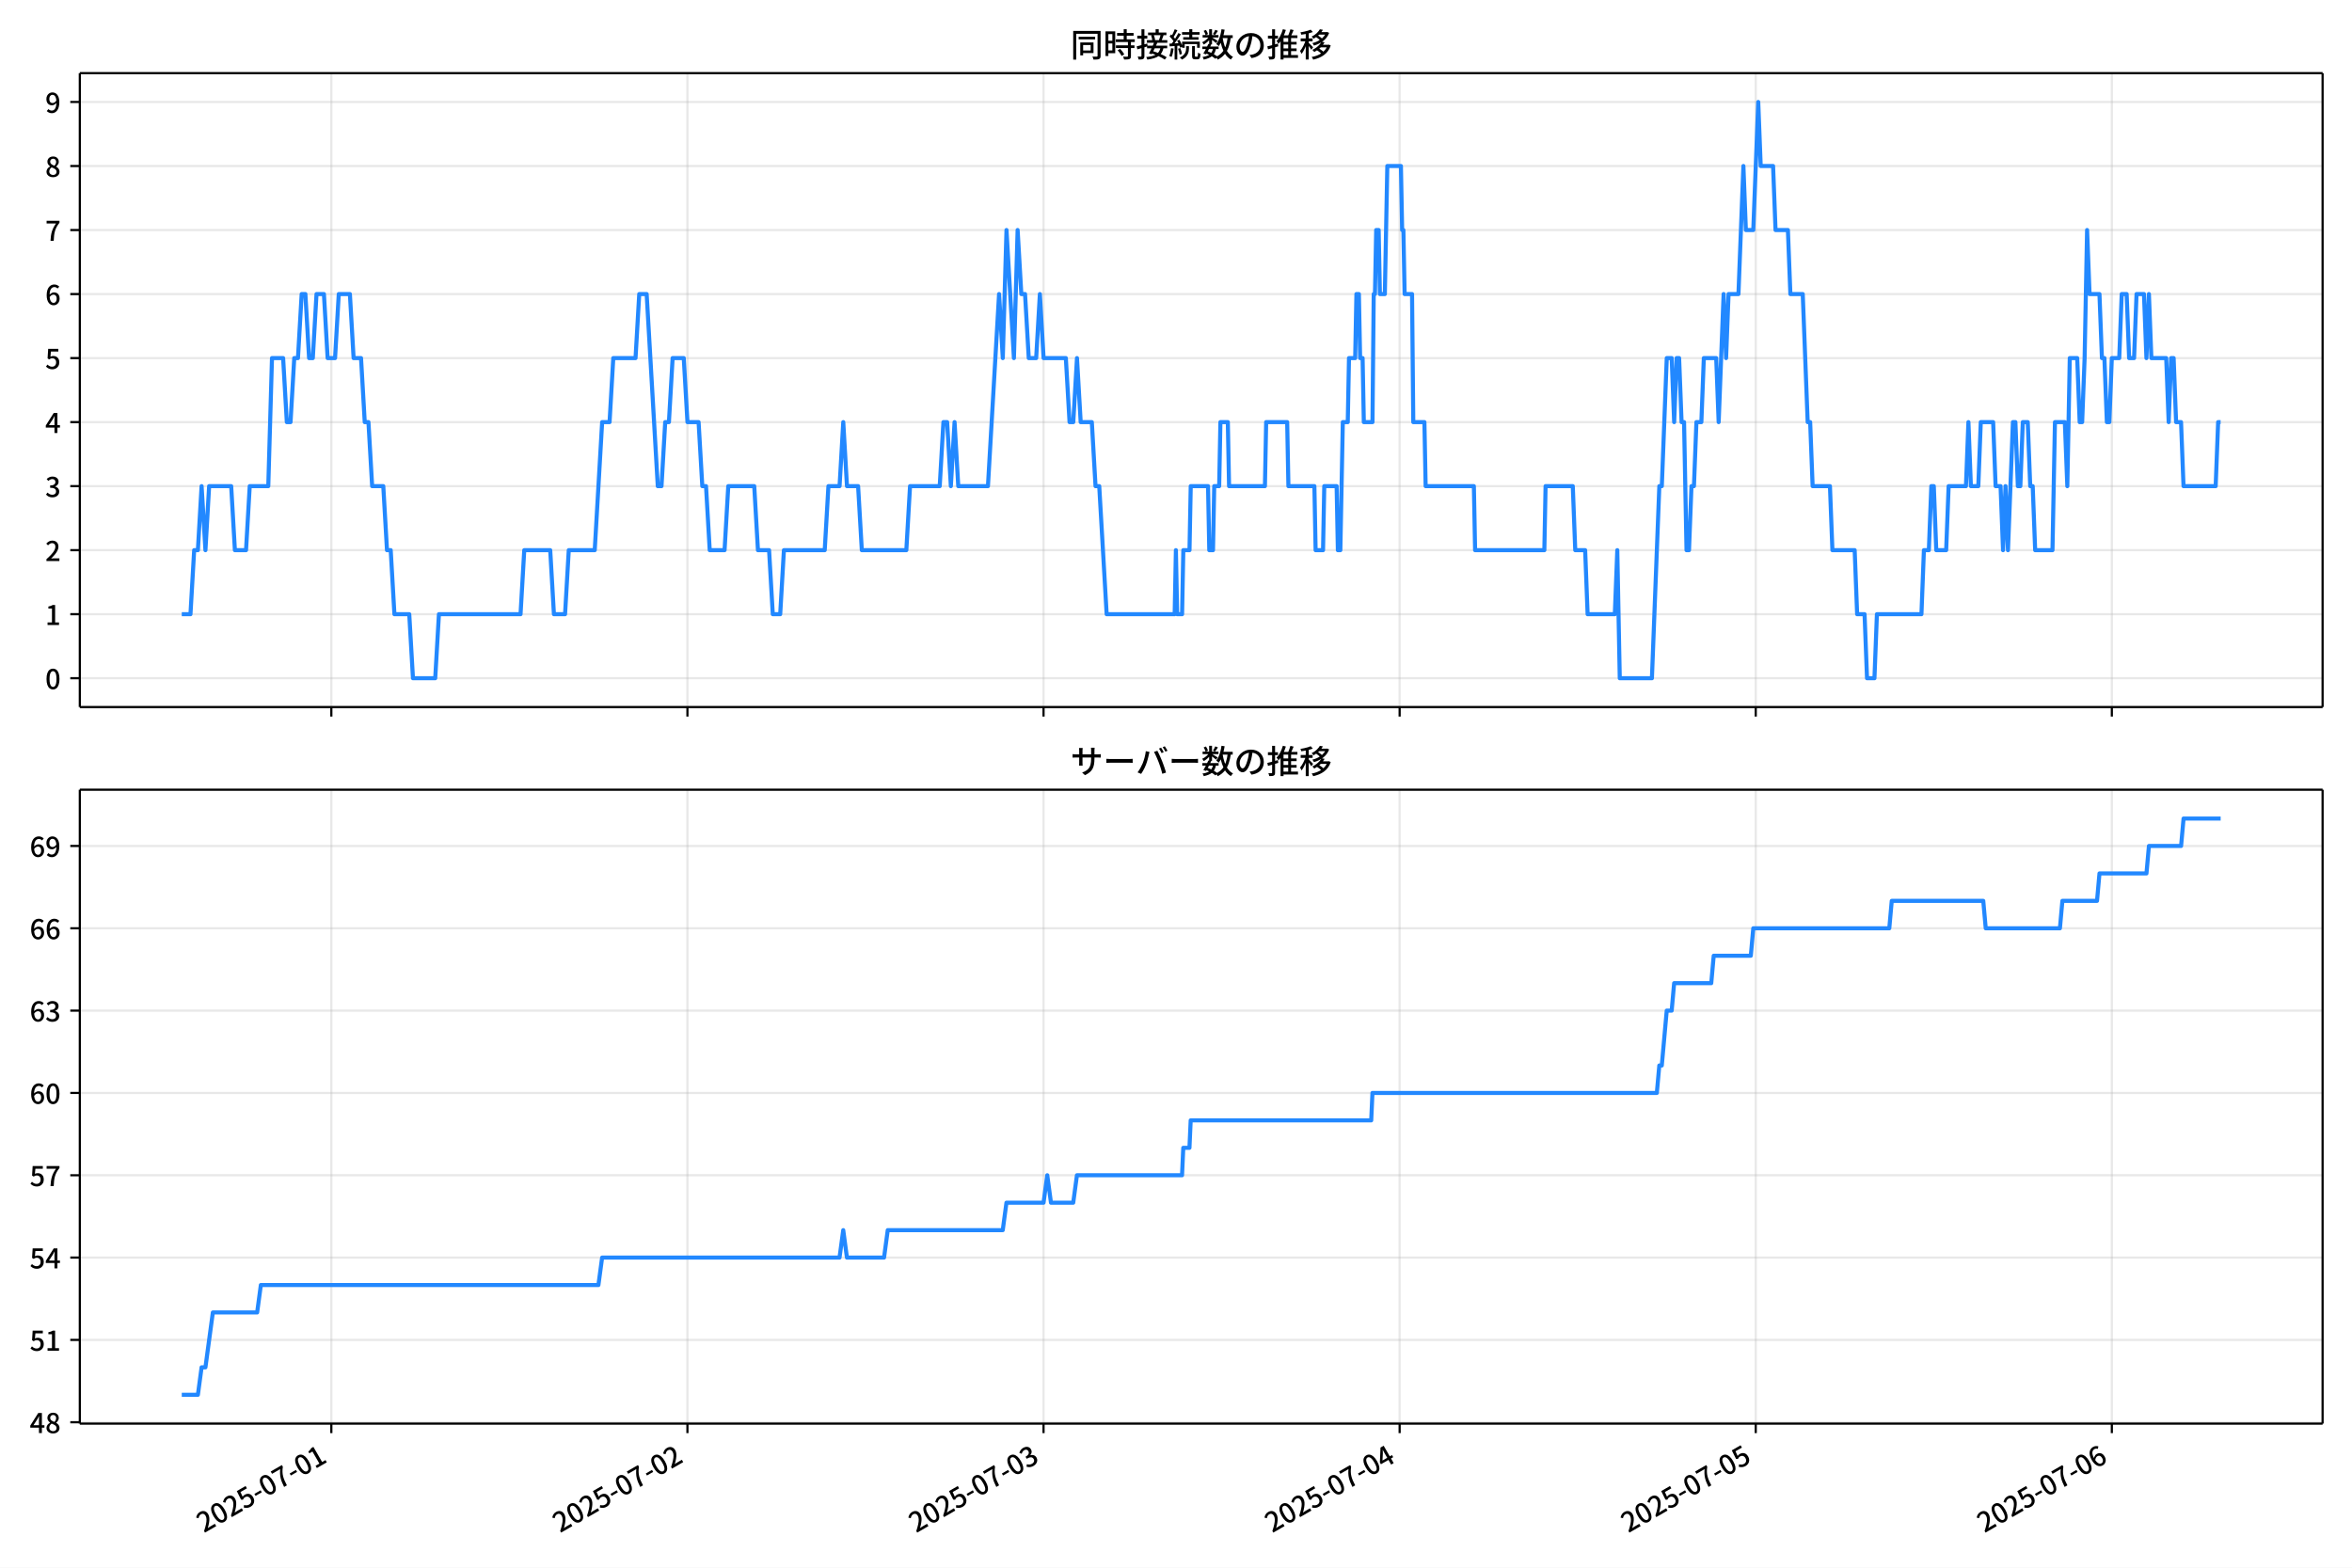
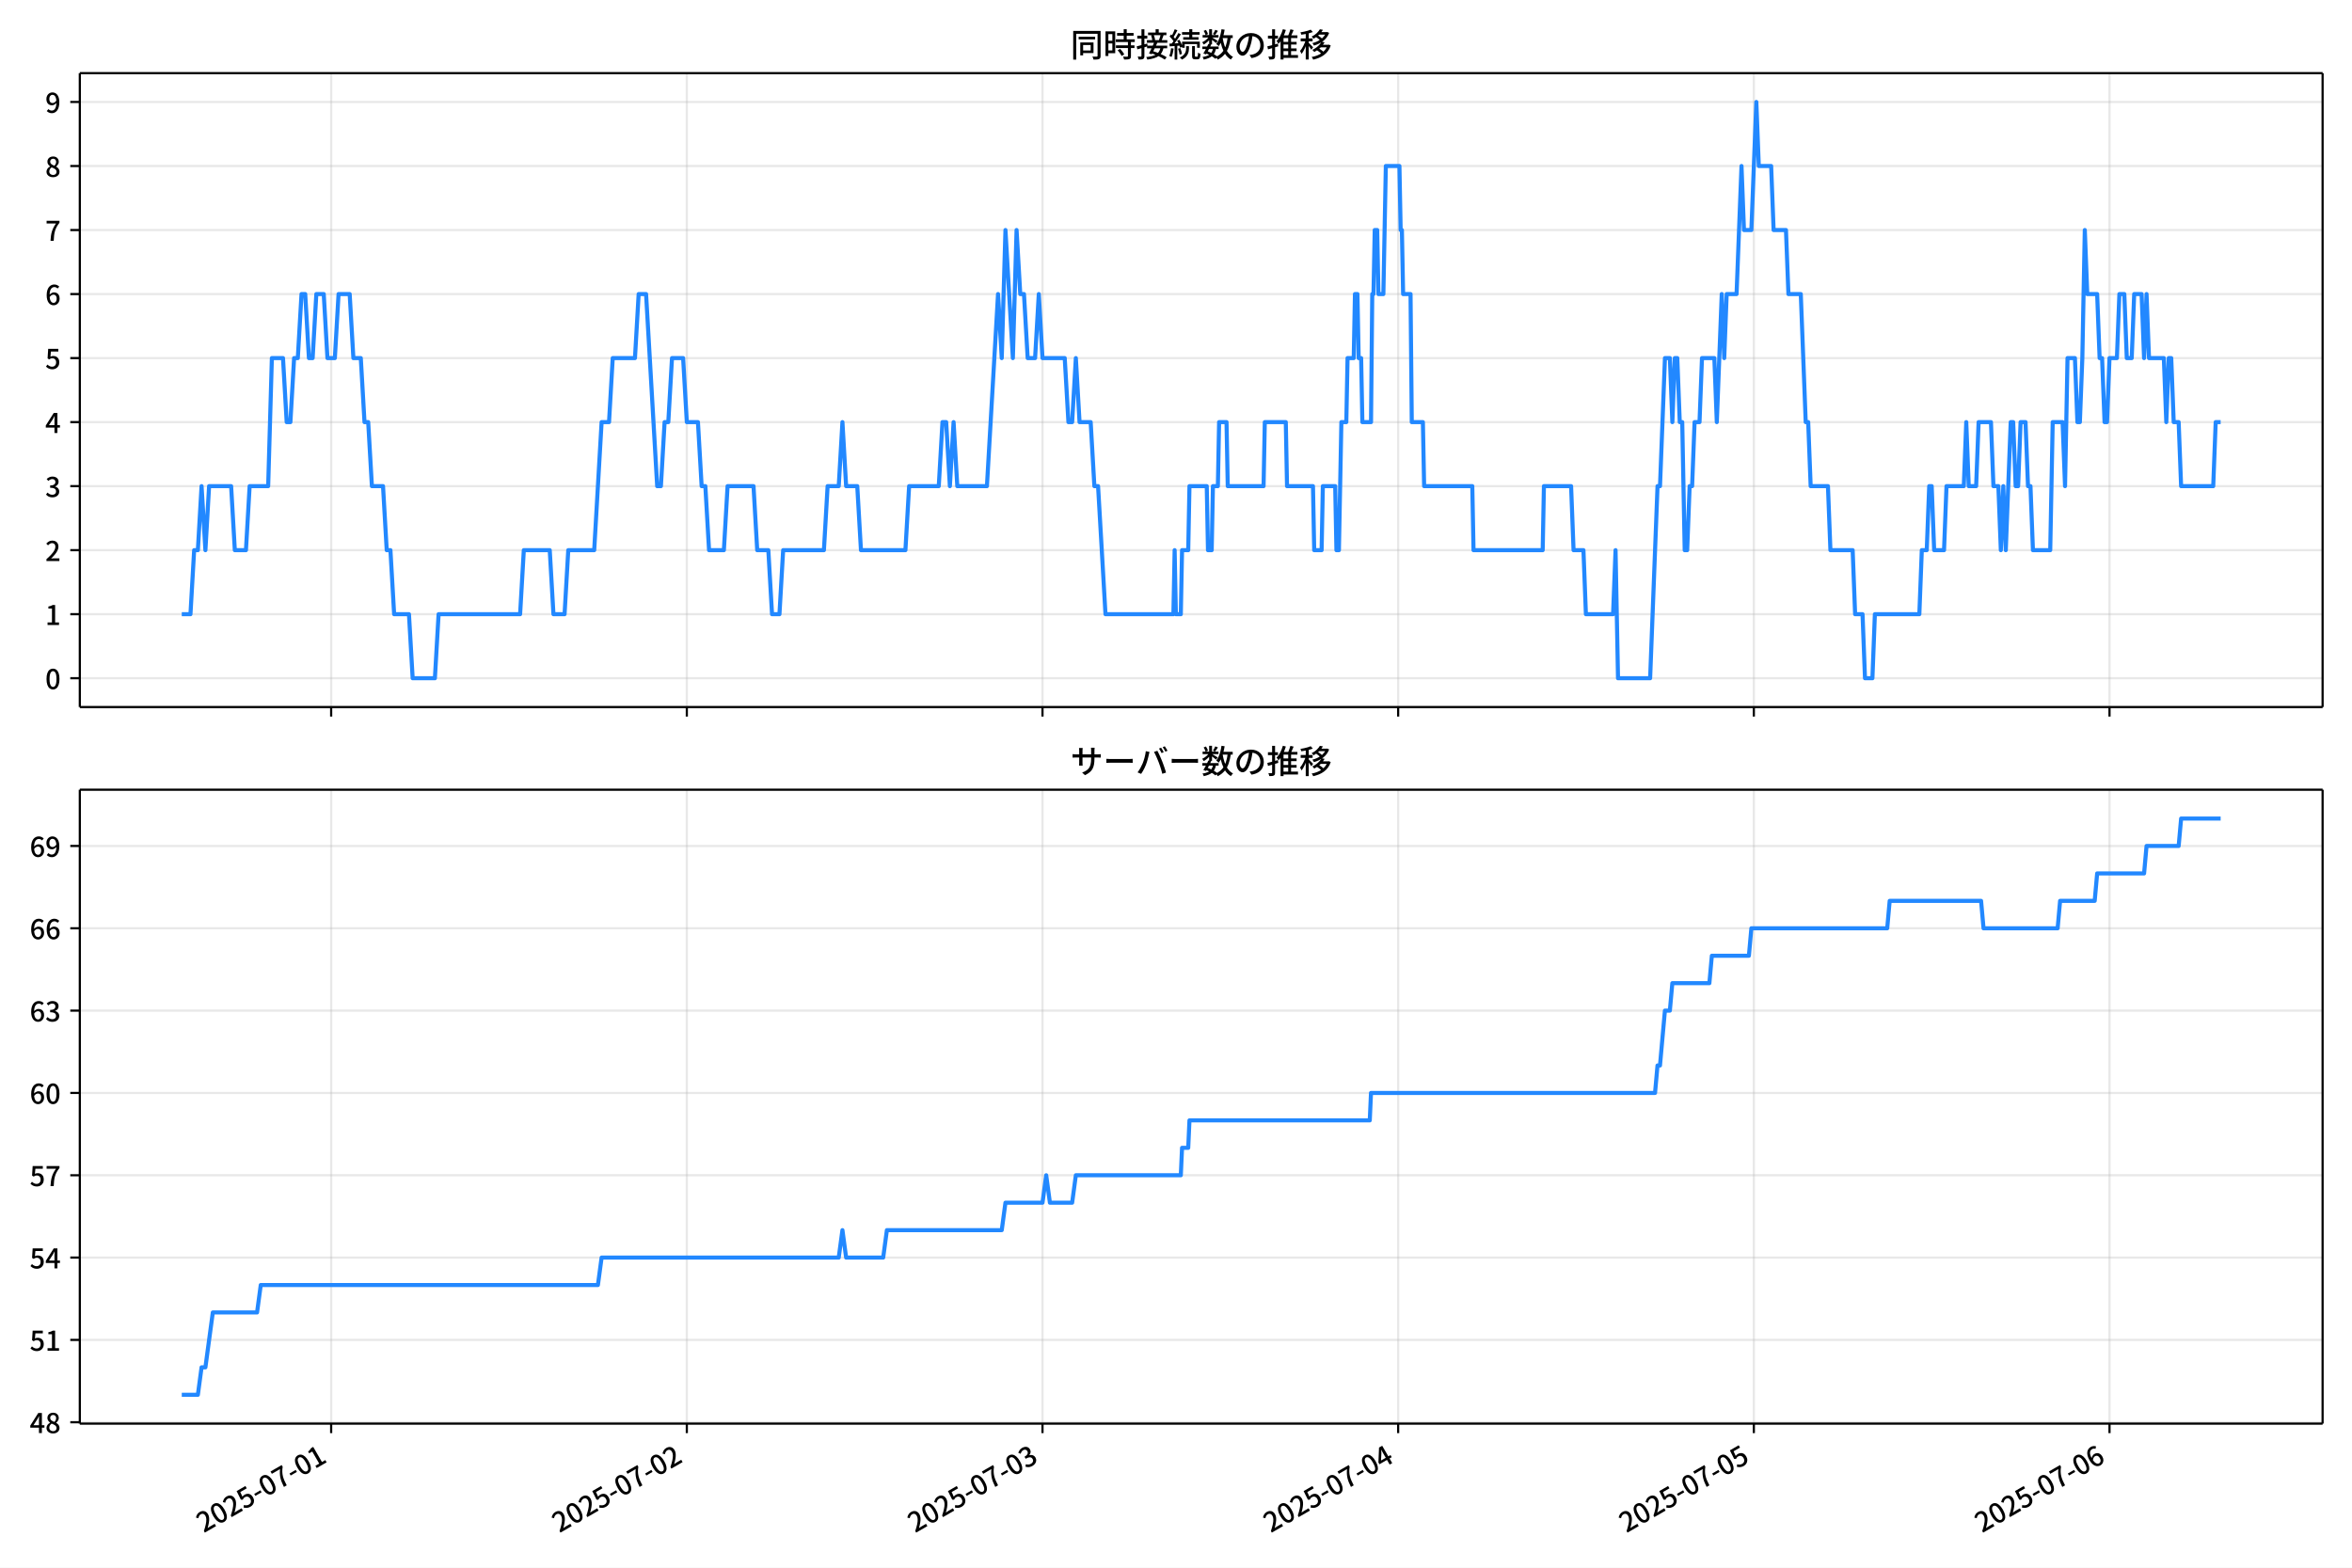
<svg xmlns="http://www.w3.org/2000/svg" xmlns:xlink="http://www.w3.org/1999/xlink" version="1.1" viewBox="0 0 864 576">
  <defs>
    <style type="text/css">*{stroke-linejoin: round; stroke-linecap: butt}</style>
  </defs>
  <g id="aa">
    <g id="ab">
      <path d="m0 576h864v-576h-864z" fill="#fff" />
    </g>
    <g id="ac">
      <g id="ad">
        <path d="m29.32 259.78h823.88v-232.9h-823.88z" fill="#fff" />
      </g>
      <g id="ae">
        <g id="af">
          <g id="ag">
-             <path d="m121.72 259.78v-232.9" clip-path="url(#c)" fill="none" stroke="#b0b0b0" stroke-linecap="square" stroke-opacity=".3" stroke-width=".8" />
+             <path d="m121.65 259.78v-232.9" clip-path="url(#c)" fill="none" stroke="#b0b0b0" stroke-linecap="square" stroke-opacity=".3" stroke-width=".8" />
          </g>
          <g id="ah">
            <defs>
              <path id="f" d="m0 0v3.5" stroke="#000" stroke-width=".8" />
            </defs>
-             <use x="121.715" y="259.778" stroke="#000000" stroke-width=".8" xlink:href="#f" />
+             <use x="121.649" y="259.778" stroke="#000000" stroke-width=".8" xlink:href="#f" />
          </g>
        </g>
        <g id="ai">
          <g id="aj">
-             <path d="m252.53 259.78v-232.9" clip-path="url(#c)" fill="none" stroke="#b0b0b0" stroke-linecap="square" stroke-opacity=".3" stroke-width=".8" />
+             <path d="m252.3 259.78v-232.9" clip-path="url(#c)" fill="none" stroke="#b0b0b0" stroke-linecap="square" stroke-opacity=".3" stroke-width=".8" />
          </g>
          <g id="ak">
-             <use x="252.528" y="259.778" stroke="#000000" stroke-width=".8" xlink:href="#f" />
+             <use x="252.303" y="259.778" stroke="#000000" stroke-width=".8" xlink:href="#f" />
          </g>
        </g>
        <g id="al">
          <g id="am">
-             <path d="m383.34 259.78v-232.9" clip-path="url(#c)" fill="none" stroke="#b0b0b0" stroke-linecap="square" stroke-opacity=".3" stroke-width=".8" />
+             <path d="m382.96 259.78v-232.9" clip-path="url(#c)" fill="none" stroke="#b0b0b0" stroke-linecap="square" stroke-opacity=".3" stroke-width=".8" />
          </g>
          <g id="an">
-             <use x="383.341" y="259.778" stroke="#000000" stroke-width=".8" xlink:href="#f" />
+             <use x="382.958" y="259.778" stroke="#000000" stroke-width=".8" xlink:href="#f" />
          </g>
        </g>
        <g id="ao">
          <g id="ap">
-             <path d="m514.15 259.78v-232.9" clip-path="url(#c)" fill="none" stroke="#b0b0b0" stroke-linecap="square" stroke-opacity=".3" stroke-width=".8" />
+             <path d="m513.61 259.78v-232.9" clip-path="url(#c)" fill="none" stroke="#b0b0b0" stroke-linecap="square" stroke-opacity=".3" stroke-width=".8" />
          </g>
          <g id="aq">
-             <use x="514.154" y="259.778" stroke="#000000" stroke-width=".8" xlink:href="#f" />
+             <use x="513.612" y="259.778" stroke="#000000" stroke-width=".8" xlink:href="#f" />
          </g>
        </g>
        <g id="ar">
          <g id="as">
-             <path d="m644.97 259.78v-232.9" clip-path="url(#c)" fill="none" stroke="#b0b0b0" stroke-linecap="square" stroke-opacity=".3" stroke-width=".8" />
+             <path d="m644.27 259.78v-232.9" clip-path="url(#c)" fill="none" stroke="#b0b0b0" stroke-linecap="square" stroke-opacity=".3" stroke-width=".8" />
          </g>
          <g id="at">
-             <use x="644.967" y="259.778" stroke="#000000" stroke-width=".8" xlink:href="#f" />
+             <use x="644.267" y="259.778" stroke="#000000" stroke-width=".8" xlink:href="#f" />
          </g>
        </g>
        <g id="au">
          <g id="av">
-             <path d="m775.78 259.78v-232.9" clip-path="url(#c)" fill="none" stroke="#b0b0b0" stroke-linecap="square" stroke-opacity=".3" stroke-width=".8" />
+             <path d="m774.92 259.78v-232.9" clip-path="url(#c)" fill="none" stroke="#b0b0b0" stroke-linecap="square" stroke-opacity=".3" stroke-width=".8" />
          </g>
          <g id="aw">
-             <use x="775.78" y="259.778" stroke="#000000" stroke-width=".8" xlink:href="#f" />
+             <use x="774.921" y="259.778" stroke="#000000" stroke-width=".8" xlink:href="#f" />
          </g>
        </g>
      </g>
      <g id="ax">
        <g id="ay">
          <g id="az">
            <path d="m29.32 249.19h823.88" clip-path="url(#c)" fill="none" stroke="#b0b0b0" stroke-linecap="square" stroke-opacity=".3" stroke-width=".8" />
          </g>
          <g id="ba">
            <defs>
              <path id="b" d="m0 0h-3.5" stroke="#000" stroke-width=".8" />
            </defs>
            <use x="29.32" y="249.191" stroke="#000000" stroke-width=".8" xlink:href="#b" />
          </g>
          <g id="bb">
            <g transform="translate(16.62 253.18) scale(.1 -.1)">
              <defs>
                <path id="a" transform="scale(.015625)" d="m1830-90q-460 0-806 275-346 276-535 823-188 547-188 1366 0 820 188 1357 189 538 535 803 346 266 806 266 461 0 800-269 340-269 528-803 189-534 189-1354 0-819-189-1366-188-547-528-823-339-275-800-275zm0 589q237 0 422 185 186 186 288 599 103 413 103 1091 0 679-103 1082-102 403-288 582-185 180-422 180-236 0-422-180-186-179-292-582-105-403-105-1082 0-678 105-1091 106-413 292-599 186-185 422-185z" />
              </defs>
              <use xlink:href="#a" />
            </g>
          </g>
        </g>
        <g id="bc">
          <g id="bd">
            <path d="m29.32 225.67h823.88" clip-path="url(#c)" fill="none" stroke="#b0b0b0" stroke-linecap="square" stroke-opacity=".3" stroke-width=".8" />
          </g>
          <g id="be">
            <use x="29.32" y="225.666" stroke="#000000" stroke-width=".8" xlink:href="#b" />
          </g>
          <g id="bf">
            <g transform="translate(16.62 229.65) scale(.1 -.1)">
              <defs>
                <path id="m" transform="scale(.015625)" d="m544 0v608h1037v3277h-845v467q333 58 579 147 247 90 451 218h557v-4109h915v-608h-2694z" />
              </defs>
              <use xlink:href="#m" />
            </g>
          </g>
        </g>
        <g id="bg">
          <g id="bh">
            <path d="m29.32 202.14h823.88" clip-path="url(#c)" fill="none" stroke="#b0b0b0" stroke-linecap="square" stroke-opacity=".3" stroke-width=".8" />
          </g>
          <g id="bi">
            <use x="29.32" y="202.141" stroke="#000000" stroke-width=".8" xlink:href="#b" />
          </g>
          <g id="bj">
            <g transform="translate(16.62 206.13) scale(.1 -.1)">
              <defs>
                <path id="e" transform="scale(.015625)" d="m282 0v429q697 621 1164 1136 468 515 701 956 234 442 234 826 0 256-87 451-86 196-262 301-176 106-445 106-275 0-506-151-230-150-422-368l-416 410q301 333 637 518 336 186 803 186 429 0 749-176t496-493 176-745q0-455-224-919t-615-935q-390-470-889-950 186 20 394 36t374 16h1184v-634h-3046z" />
              </defs>
              <use xlink:href="#e" />
            </g>
          </g>
        </g>
        <g id="bk">
          <g id="bl">
            <path d="m29.32 178.62h823.88" clip-path="url(#c)" fill="none" stroke="#b0b0b0" stroke-linecap="square" stroke-opacity=".3" stroke-width=".8" />
          </g>
          <g id="bm">
            <use x="29.32" y="178.616" stroke="#000000" stroke-width=".8" xlink:href="#b" />
          </g>
          <g id="bn">
            <g transform="translate(16.62 182.6) scale(.1 -.1)">
              <defs>
                <path id="l" transform="scale(.015625)" d="m1715-90q-371 0-656 90t-503 240q-217 150-377 323l359 474q211-205 479-359 269-153 634-153 269 0 467 92 199 93 311 266t112 423q0 256-125 451t-429 300q-304 106-835 106v551q467 0 732 105 266 106 384 291 119 186 119 423 0 307-192 489-192 183-531 183-269 0-503-119-233-118-438-316l-384 460q282 256 614 413 333 157 737 157 422 0 748-144 327-144 512-413 186-269 186-659 0-403-221-685-221-281-592-422v-26q269-70 490-227t349-400 128-557q0-422-215-726-214-304-573-468-358-163-787-163z" />
              </defs>
              <use xlink:href="#l" />
            </g>
          </g>
        </g>
        <g id="bo">
          <g id="bp">
            <path d="m29.32 155.09h823.88" clip-path="url(#c)" fill="none" stroke="#b0b0b0" stroke-linecap="square" stroke-opacity=".3" stroke-width=".8" />
          </g>
          <g id="bq">
            <use x="29.32" y="155.091" stroke="#000000" stroke-width=".8" xlink:href="#b" />
          </g>
          <g id="br">
            <g transform="translate(16.62 159.08) scale(.1 -.1)">
              <defs>
                <path id="k" transform="scale(.015625)" d="m2170 0v3072q0 192 12 457 13 266 20 458h-26q-90-179-183-365-92-185-195-364l-921-1415h2579v-576h-3328v493l1875 2957h858v-4717h-691z" />
              </defs>
              <use xlink:href="#k" />
            </g>
          </g>
        </g>
        <g id="bs">
          <g id="bt">
            <path d="m29.32 131.57h823.88" clip-path="url(#c)" fill="none" stroke="#b0b0b0" stroke-linecap="square" stroke-opacity=".3" stroke-width=".8" />
          </g>
          <g id="bu">
            <use x="29.32" y="131.566" stroke="#000000" stroke-width=".8" xlink:href="#b" />
          </g>
          <g id="bv">
            <g transform="translate(16.62 135.55) scale(.1 -.1)">
              <defs>
                <path id="h" transform="scale(.015625)" d="m1715-90q-365 0-653 90t-506 237q-217 147-383 307l352 480q134-134 294-246t361-183q202-70 452-70 262 0 473 118 212 119 333 346 122 227 122 541 0 460-247 716-246 256-649 256-224 0-384-64t-365-198l-365 237 141 2240h2387v-627h-1747l-109-1204q154 77 307 118 154 42 340 42 397 0 723-160t518-490q192-329 192-847 0-519-224-887t-586-560q-361-192-777-192z" />
              </defs>
              <use xlink:href="#h" />
            </g>
          </g>
        </g>
        <g id="bw">
          <g id="bx">
            <path d="m29.32 108.04h823.88" clip-path="url(#c)" fill="none" stroke="#b0b0b0" stroke-linecap="square" stroke-opacity=".3" stroke-width=".8" />
          </g>
          <g id="by">
            <use x="29.32" y="108.041" stroke="#000000" stroke-width=".8" xlink:href="#b" />
          </g>
          <g id="bz">
            <g transform="translate(16.62 112.03) scale(.1 -.1)">
              <defs>
                <path id="j" transform="scale(.015625)" d="m1971-90q-339 0-634 144-294 144-518 435-224 292-352 733-128 442-128 1044 0 678 147 1161 148 483 397 784 250 301 570 445t665 144q397 0 688-147 292-147 490-359l-403-448q-128 154-327 253-198 99-409 99-307 0-567-182-259-182-413-605-153-422-153-1145 0-608 115-1002t326-589q212-195 493-195 212 0 375 121 163 122 259 343t96 522q0 300-90 511-89 212-259 320-169 109-419 109-211 0-451-134t-458-461l-25 538q134 192 313 323t374 201q196 71 375 71 397 0 694-163 298-163 467-490 170-326 170-825 0-468-195-817-195-348-512-544-317-195-701-195z" />
              </defs>
              <use xlink:href="#j" />
            </g>
          </g>
        </g>
        <g id="ca">
          <g id="cb">
            <path d="m29.32 84.516h823.88" clip-path="url(#c)" fill="none" stroke="#b0b0b0" stroke-linecap="square" stroke-opacity=".3" stroke-width=".8" />
          </g>
          <g id="cc">
            <use x="29.32" y="84.516" stroke="#000000" stroke-width=".8" xlink:href="#b" />
          </g>
          <g id="cd">
            <g transform="translate(16.62 88.501) scale(.1 -.1)">
              <defs>
                <path id="i" transform="scale(.015625)" d="m1235 0q32 646 109 1187t224 1024 384 941 576 938h-2208v627h3027v-455q-409-512-665-989-256-476-397-969t-205-1053-90-1251h-755z" />
              </defs>
              <use xlink:href="#i" />
            </g>
          </g>
        </g>
        <g id="ce">
          <g id="cf">
            <path d="m29.32 60.991h823.88" clip-path="url(#c)" fill="none" stroke="#b0b0b0" stroke-linecap="square" stroke-opacity=".3" stroke-width=".8" />
          </g>
          <g id="cg">
            <use x="29.32" y="60.991" stroke="#000000" stroke-width=".8" xlink:href="#b" />
          </g>
          <g id="ch">
            <g transform="translate(16.62 64.976) scale(.1 -.1)">
              <defs>
                <path id="r" transform="scale(.015625)" d="m1830-90q-441 0-787 163-345 164-547 448-202 285-202 650 0 314 122 557t314 419 403 291v32q-256 186-442 458-185 272-185 643 0 365 176 640t480 425q304 151 694 151 410 0 704-160t457-439q164-278 164-649 0-237-96-448t-234-381q-137-169-291-278v-32q218-115 397-285 179-169 288-406t109-557q0-346-189-628-189-281-532-448-342-166-803-166zm314 2708q205 198 310 419 106 221 106 464 0 211-83 384t-247 272q-163 99-393 99-288 0-480-183-192-182-192-502 0-256 134-429 135-172 359-294t486-230zm-294-2170q236 0 418 89 183 90 285 253 103 164 103 388 0 211-90 367-89 157-246 272-157 116-368 215t-454 195q-244-173-398-426-153-252-153-553 0-237 118-416 119-179 324-282 205-102 461-102z" />
              </defs>
              <use xlink:href="#r" />
            </g>
          </g>
        </g>
        <g id="ci">
          <g id="cj">
            <path d="m29.32 37.466h823.88" clip-path="url(#c)" fill="none" stroke="#b0b0b0" stroke-linecap="square" stroke-opacity=".3" stroke-width=".8" />
          </g>
          <g id="ck">
            <use x="29.32" y="37.466" stroke="#000000" stroke-width=".8" xlink:href="#b" />
          </g>
          <g id="cl">
            <g transform="translate(16.62 41.451) scale(.1 -.1)">
              <defs>
                <path id="q" transform="scale(.015625)" d="m1562-90q-410 0-708 150-297 151-502 356l403 461q141-160 346-256t422-96q224 0 425 102 202 103 352 333 151 230 237 614 87 384 87 941 0 589-115 970t-323 563-496 182q-205 0-372-118-166-118-262-336t-96-525q0-301 86-512 87-211 259-323 173-112 417-112 224 0 460 141 237 141 448 461l32-544q-134-180-313-314t-371-208-384-74q-391 0-689 166-297 167-467 496-169 330-169 823 0 467 195 816t515 541 698 192q339 0 636-138 298-137 519-419 221-281 349-710t128-1018q0-691-141-1187t-391-807q-249-310-563-461-313-150-652-150z" />
              </defs>
              <use xlink:href="#q" />
            </g>
          </g>
        </g>
      </g>
      <g id="cm">
-         <path d="m66.769 225.67h3.199l1.36-23.525h1.367l1.36-23.525 1.413 23.525 1.357-23.525h8.1l1.363 23.525h4.088l1.363-23.525h6.813l1.363-47.05h4.088l1.363 23.525h1.363l1.363-23.525h1.363l1.363-23.525h1.363l1.363 23.525h1.363l1.363-23.525h2.725l1.363 23.525h2.725l1.363-23.525h4.088l1.363 23.525h2.725l1.363 23.525h1.363l1.363 23.525h4.088l1.363 23.525h1.363l1.363 23.525h5.45l1.363 23.525h8.176l1.363-23.525h29.978l1.363-23.525h9.539l1.363 23.525h4.088l1.363-23.525h9.538l2.725-47.05h2.725l1.363-23.525h8.176l1.363-23.525h2.725l4.088 70.575h1.363l1.363-23.525h1.363l1.363-23.525h4.088l1.363 23.525h4.088l1.363 23.525h1.363l1.363 23.525h5.45l1.363-23.525h9.538l1.363 23.525h4.088l1.363 23.525h2.725l1.363-23.525h14.989l1.363-23.525h4.088l1.363-23.525 1.363 23.525h4.088l1.363 23.525h16.352l1.363-23.525h10.901l1.363-23.525h1.363l1.363 23.525 1.363-23.525 1.363 23.525h10.901l4.088-70.575 1.363 23.525 1.363-47.05 2.725 47.05 1.363-47.05 1.363 23.525h1.363l1.363 23.525h2.725l1.363-23.525 1.363 23.525h8.176l1.363 23.525h1.363l1.363-23.525 1.363 23.525h4.088l1.363 23.525h1.363l2.725 47.05h24.982l.454-23.525.454 23.525h1.817l.454-23.525h2.271l.454-23.525h6.359l.454 23.525h1.363l.454-23.525h1.817l.454-23.525h2.725l.454 23.525h13.172l.454-23.525h7.722l.454 23.525h9.538l.454 23.525h2.725l.454-23.525h4.542l.454 23.525h.908l.908-47.05h1.817l.454-23.525h2.271l.454-23.525h.908l.454 23.525h.908l.454 23.525h3.179l.454-47.05h.454l.454-23.525h.908l.454 23.525h1.817l.908-47.05h4.996l.454 23.525h.454l.454 23.525h2.725l.454 47.05h4.088l.454 23.525h17.714l.454 23.525h25.436l.454-23.525h9.993l.908 23.525h3.634l.908 23.525h9.993l.908-23.525.908 47.05h11.81l2.725-70.575h.908l1.817-47.05h1.817l.908 23.525.908-23.525h.908l.908 23.525h.908l.908 47.05h.908l.908-23.525h.908l.908-23.525h1.817l.908-23.525h4.542l.908 23.525 1.817-47.05.908 23.525.908-23.525h3.634l1.817-47.05.908 23.525h2.725l1.817-47.05.908 23.525h4.542l.908 23.525h4.542l.908 23.525h4.542l1.817 47.05h.908l.908 23.525h6.359l.908 23.525h8.176l.908 23.525h2.725l.908 23.525h2.725l.908-23.525h16.352l.908-23.525h1.817l.908-23.525h.908l.908 23.525h3.634l.908-23.525h6.359l.908-23.525.908 23.525h2.725l.908-23.525h4.542l.908 23.525h1.817l.908 23.525.908-23.525.908 23.525 1.817-47.05h.908l.908 23.525h.908l.908-23.525h1.817l.908 23.525h.908l.908 23.525h6.359l.908-47.05h3.634l.908 23.525.908-47.05h2.725l.908 23.525h.908l.908-23.525.908-47.05.908 23.525h3.634l.908 23.525h.908l.908 23.525h.908l.908-23.525h2.725l.908-23.525h1.817l.908 23.525h1.817l.908-23.525h2.725l.908 23.525.908-23.525.908 23.525h5.45l.908 23.525.908-23.525h.908l.908 23.525h1.817l.908 23.525h11.81l.908-23.525h.908v0" clip-path="url(#c)" fill="none" stroke="#28f" stroke-linecap="square" stroke-width="1.5" />
+         <path d="m66.769 225.67h3.195l1.358-23.525h1.365l1.358-23.525 1.411 23.525 1.355-23.525h8.09l1.361 23.525h4.083l1.361-23.525h6.805l1.361-47.05h4.083l1.361 23.525h1.361l1.361-23.525h1.361l1.361-23.525h1.361l1.361 23.525h1.361l1.361-23.525h2.722l1.361 23.525h2.722l1.361-23.525h4.083l1.361 23.525h2.722l1.361 23.525h1.361l1.361 23.525h4.083l1.361 23.525h1.361l1.361 23.525h5.444l1.361 23.525h8.166l1.361-23.525h29.942l1.361-23.525h9.527l1.361 23.525h4.083l1.361-23.525h9.527l2.722-47.05h2.722l1.361-23.525h8.166l1.361-23.525h2.722l4.083 70.575h1.361l1.361-23.525h1.361l1.361-23.525h4.083l1.361 23.525h4.083l1.361 23.525h1.361l1.361 23.525h5.444l1.361-23.525h9.527l1.361 23.525h4.083l1.361 23.525h2.722l1.361-23.525h14.971l1.361-23.525h4.083l1.361-23.525 1.361 23.525h4.083l1.361 23.525h16.332l1.361-23.525h10.888l1.361-23.525h1.361l1.361 23.525 1.361-23.525 1.361 23.525h10.888l4.083-70.575 1.361 23.525 1.361-47.05 2.722 47.05 1.361-47.05 1.361 23.525h1.361l1.361 23.525h2.722l1.361-23.525 1.361 23.525h8.166l1.361 23.525h1.361l1.361-23.525 1.361 23.525h4.083l1.361 23.525h1.361l2.722 47.05h24.951l.454-23.525.454 23.525h1.815l.454-23.525h2.268l.454-23.525h6.351l.454 23.525h1.361l.454-23.525h1.815l.454-23.525h2.722l.454 23.525h13.156l.454-23.525h7.712l.454 23.525h9.527l.454 23.525h2.722l.454-23.525h4.537l.454 23.525h.907l.907-47.05h1.815l.454-23.525h2.268l.454-23.525h.907l.454 23.525h.907l.454 23.525h3.176l.454-47.05h.454l.454-23.525h.907l.454 23.525h1.815l.907-47.05h4.99l.454 23.525h.454l.454 23.525h2.722l.454 47.05h4.083l.454 23.525h17.693l.454 23.525h25.405l.454-23.525h9.981l.907 23.525h3.629l.907 23.525h9.981l.907-23.525.907 47.05h11.795l2.722-70.575h.907l1.815-47.05h1.815l.907 23.525.907-23.525h.907l.907 23.525h.907l.907 47.05h.907l.907-23.525h.907l.907-23.525h1.815l.907-23.525h4.537l.907 23.525 1.815-47.05.907 23.525.907-23.525h3.629l1.815-47.05.907 23.525h2.722l1.815-47.05.907 23.525h4.537l.907 23.525h4.537l.907 23.525h4.537l1.815 47.05h.907l.907 23.525h6.351l.907 23.525h8.166l.907 23.525h2.722l.907 23.525h2.722l.907-23.525h16.332l.907-23.525h1.815l.907-23.525h.907l.907 23.525h3.629l.907-23.525h6.351l.907-23.525.907 23.525h2.722l.907-23.525h4.537l.907 23.525h1.815l.907 23.525.907-23.525.907 23.525 1.815-47.05h.907l.907 23.525h.907l.907-23.525h1.815l.907 23.525h.907l.907 23.525h6.351l.907-47.05h3.629l.907 23.525.907-47.05h2.722l.907 23.525h.907l.907-23.525.907-47.05.907 23.525h3.629l.907 23.525h.907l.907 23.525h.907l.907-23.525h2.722l.907-23.525h1.815l.907 23.525h1.815l.907-23.525h2.722l.907 23.525.907-23.525.907 23.525h5.444l.907 23.525.907-23.525h.907l.907 23.525h1.815l.907 23.525h11.795l.907-23.525h1.815v0" clip-path="url(#c)" fill="none" stroke="#28f" stroke-linecap="square" stroke-width="1.5" />
      </g>
      <g id="cn">
        <path d="m29.32 259.78v-232.9" fill="none" stroke="#000" stroke-linecap="square" stroke-width=".8" />
      </g>
      <g id="co">
        <path d="m853.2 259.78v-232.9" fill="none" stroke="#000" stroke-linecap="square" stroke-width=".8" />
      </g>
      <g id="cp">
        <path d="m29.32 259.78h823.88" fill="none" stroke="#000" stroke-linecap="square" stroke-width=".8" />
      </g>
      <g id="cq">
        <path d="m29.32 26.88h823.88" fill="none" stroke="#000" stroke-linecap="square" stroke-width=".8" />
      </g>
      <g id="cr">
        <g transform="translate(393.26 20.88) scale(.12 -.12)">
          <defs>
            <path id="x" transform="scale(.015625)" d="m1587 3936h3232v-518h-3232v518zm320-1114h557v-2534h-557v2534zm301 0h2291v-2086h-2291v512h1734v1069h-1734v505zm-1683 2260h5113v-570h-4524v-5056h-589v5626zm4768 0h595v-4896q0-250-67-397t-227-218q-160-77-426-96t-675-19q-13 83-45 192t-77 218q-45 108-89 185 281-13 527-13 247 0 330 0 83 7 118 42 36 35 36 112v4890z" />
            <path id="v" transform="scale(.015625)" d="m2714 4672h3238v-525h-3238v525zm-244-1235h3712v-538h-3712v538zm20-1184h3635v-531h-3635v531zm1523 3155h595v-2310h-595v2310zm832-2451h589v-2823q0-230-61-364-61-135-227-199-167-70-423-86t-633-16q-20 121-78 285-57 163-121 284 275-6 509-9t310-3q77 6 106 28 29 23 29 93v2810zm-2023-1677 487 282q153-160 313-352t294-381q135-189 206-343l-519-313q-64 153-189 348-124 196-278 394-154 199-314 365zm-2086 3718h1619v-4281h-1619v544h1056v3187h-1056v550zm32-1843h1293v-537h-1293v537zm-320 1843h563v-4832h-563v4832z" />
            <path id="w" transform="scale(.015625)" d="m3866 5408h614v-870h-614v870zm-1479-653h3597v-518h-3597v518zm-230-1485h4e3v-518h-4e3v518zm825 922 519 102q64-160 121-342 58-182 96-352 39-170 45-304l-544-128q-6 134-42 313-35 180-83 365-48 186-112 346zm1856 109 589-71q-96-275-202-557-105-281-195-486l-518 77q58 147 122 329 64 183 118 372t86 336zm-2643-2106h3943v-518h-3943v518zm1408 685 602-115q-167-371-362-784t-390-797-362-685l-525 179q160 288 346 666t368 784 323 752zm-659-2157 358 403q352-102 733-240 381-137 752-304 371-166 697-336 327-169 558-329l-384-461q-218 160-532 336-313 176-685 345-371 170-755 323-384 154-742 263zm1894 1114 583-71q-122-550-353-944-230-393-604-662t-922-435q-547-167-1296-269-25 128-93 269-67 141-137 230 678 64 1168 192t819 349q330 221 531 550 202 330 304 791zm-4684 217q396 90 953 240 557 151 1120 311l77-544q-525-154-1053-311-528-156-963-284l-134 588zm121 2093h1965v-563h-1965v563zm819 1248h576v-5229q0-236-51-374t-192-208q-141-77-355-99-214-23-541-16-13 115-64 288t-109 294q205-6 381-6t234 0q64 0 92 28 29 29 29 93v5229z" />
            <path id="u" transform="scale(.015625)" d="m4058 5408h595v-1798h-595v1798zm-1415-563h3443v-499h-3443v499zm231-992h3008v-499h-3008v499zm-224-877h3475v-1203h-531v729h-2432v-729h-512v1203zm1964-877h551v-1881q0-122 22-157 23-35 106-35 25 0 92 0 68 0 135 0t99 0q51 0 83 54t45 224 19 515q90-70 234-131t259-93q-19-429-83-662-64-234-183-326-118-93-316-93-39 0-103 0t-134 0-138 0q-67 0-99 0-237 0-365 64t-176 218q-48 153-48 422v1881zm-1164-6h550v-455q0-243-48-528-48-284-186-579-137-294-409-572-272-279-727-503-70 90-192 208-121 118-230 195 416 205 665 438 250 234 371 474 122 240 164 467 42 228 42 413v442zm-2240 3309 524-192q-121-244-259-503-137-259-275-496t-259-416l-410 173q122 186 246 438 125 253 240 515 116 263 193 481zm716-743 500-230q-224-359-496-756-272-396-548-764-275-368-518-650l-358 205q179 211 377 483 199 272 387 569 189 298 358 592 170 295 298 551zm-1721-665 307 403q166-154 339-340 173-185 320-364t224-327l-326-460q-77 160-218 348-141 189-314 384-172 196-332 356zm1485-832 435 179q128-211 249-458 122-246 215-474 93-227 137-412l-473-211q-32 185-119 422-86 237-201 486-115 250-243 468zm-1530-583q422 26 998 54 576 29 1184 68l7-499q-570-45-1127-84-556-38-992-70l-70 531zm1702-992 436 135q121-276 214-596t118-556l-454-148q-26 237-112 563-86 327-202 602zm-1363 109 499-83q-57-455-163-897-105-441-253-748-51 32-134 73-83 42-170 83-86 42-144 62 148 294 234 697t131 813zm691 627h525v-2861h-525v2861z" />
            <path id="o" transform="scale(.015625)" d="m224 2022h3187v-499h-3187v499zm51 2247h3111v-487h-3111v487zm1127-1735 563-121q-154-320-333-672t-352-679q-173-326-326-582l-532 173q148 243 324 566t345 669q170 346 311 646zm934-832 563-64q-89-480-262-838t-461-614-701-432-976-298q-25 128-99 269t-157 237q659 102 1085 303 426 202 666 554t342 883zm422 3597 519-211q-147-218-298-436-150-217-278-377l-403 186q121 173 252 413 132 240 208 425zm-1203 109h563v-2957h-563v2957zm-1075-320 448 186q134-192 246-420 112-227 157-393l-467-211q-38 172-147 406t-237 432zm1094-1050 397-236q-160-263-400-529-240-265-519-489-278-224-553-378-51 103-141 237-89 135-179 218 269 109 534 294 266 186 493 416 228 231 368 467zm487-204q83-45 246-145 163-99 352-211t346-211 221-150l-327-423q-83 77-230 198-147 122-317 253-170 132-327 250-156 119-259 189l295 250zm1798 396h2311v-556h-2311v556zm115 1178 615-90q-103-640-263-1235t-384-1101q-224-505-512-889-44 57-134 134t-186 157-166 125q275 339 473 796 199 458 340 995 141 538 217 1108zm1223-1510 614-58q-147-1101-445-1940-297-838-813-1443-515-604-1321-1014-26 71-90 177-64 105-134 208-70 102-128 159 742 346 1212 880 471 535 730 1290 260 755 375 1741zm-1005-135q134-851 387-1597 253-745 659-1305 407-560 1002-874-70-57-154-150-83-93-154-189-70-96-121-179-633 371-1056 988-422 618-688 1434-265 816-425 1783l550 89zm-3309-3065 327 416q377-148 754-330 378-182 701-378 324-195 548-368l-416-435q-211 179-519 378-307 198-666 383-358 186-729 334z" />
            <path id="t" transform="scale(.015625)" d="m3686 4378q-64-493-163-1041-99-547-265-1084-192-653-432-1104t-522-688-595-237q-320 0-596 221-275 221-448 621-172 400-172 931 0 537 220 1017 221 480 611 851 391 372 909 583 519 211 1121 211 576 0 1040-186 464-185 793-515 330-329 502-771 173-441 173-941 0-672-278-1194-278-521-816-851-538-329-1318-444l-378 601q166 20 307 42t263 48q307 70 585 217 279 148 496 375 218 227 342 534 125 308 125 692t-122 713q-121 330-358 573-236 243-582 380-346 138-781 138-525 0-935-186-409-185-694-489-284-304-432-656-147-352-147-678 0-365 89-605 90-240 224-355 135-115 276-115t288 144 297 457q151 314 298 800 147 461 246 982 100 522 145 1021l684-12z" />
            <path id="p" transform="scale(.015625)" d="m2995 2925h2893v-519h-2893v519zm0-1280h2893v-519h-2893v519zm-64-1299h3232v-557h-3232v557zm1312 3577h563v-3763h-563v3763zm429 1466 634-141q-154-390-340-794-185-403-339-684l-512 140q103 199 208 458 106 259 195 528 90 269 154 493zm-1472 25 582-147q-153-518-371-1018-217-499-483-931t-573-758q-38 64-109 160-70 96-147 198-77 103-141 160 416 416 733 1034t509 1302zm128-1203h2720v-537h-2720v-4205h-582v4422l313 320h269zm-3174-2157q396 90 953 240 557 151 1120 311l77-544q-525-154-1053-311-528-156-963-284l-134 588zm121 2093h1965v-563h-1965v563zm819 1248h576v-5229q0-236-51-374t-192-208q-141-77-355-99-214-23-541-16-13 115-64 288t-109 294q205-6 381-6t234 0q64 0 92 28 29 29 29 93v5229z" />
            <path id="n" transform="scale(.015625)" d="m4051 5402 595-109q-281-493-729-941t-1107-806q-39 64-106 144t-141 153q-73 74-137 119 608 288 1011 678t614 762zm-77-557h1511v-493h-1863l352 493zm1293 0h109l109 25 384-179q-192-505-496-905t-695-701q-390-301-845-519-454-217-947-358-44 109-137 253t-176 227q448 109 867 294 419 186 777 445 359 259 631 592t419 730v96zm-1990-954 377 307q167-96 336-218 170-121 320-249 151-128 247-237l-397-332q-90 108-237 236t-317 259q-169 132-329 234zm1107-934 595-109q-307-538-803-1031-496-492-1232-876-38 64-102 144t-138 156q-74 77-138 116 455 217 807 483t604 554q253 288 407 563zm-90-589h1460v-506h-1818l358 506zm1268 0h121l109 26 384-167q-192-614-531-1075t-787-794q-448-332-983-553-534-221-1129-355-45 115-132 269-86 153-176 249 551 96 1043 285 493 189 903 473 410 285 714 669t464 883v90zm-2132-1056 410 339q186-102 384-237 198-134 371-275t282-269l-435-371q-103 128-270 272-166 144-361 288t-381 253zm-2150 3533h589v-5376h-589v5376zm-992-1242h2336v-569h-2336v569zm1024-224 365-160q-96-339-231-707-134-368-291-727-157-358-336-672-179-313-365-537-44 128-134 291t-160 272q173 192 339 457 167 266 323 570 157 304 282 618t208 595zm941 1946 416-467q-314-122-695-221-380-99-784-173-403-74-780-131-20 102-71 236-51 135-102 231 358 58 732 138 375 80 711 179t573 208zm-397-2579q58-45 179-170 122-125 266-266 144-140 259-265t160-183l-352-473q-58 102-157 255-99 154-218 317-118 164-227 311-108 147-185 237l275 237z" />
          </defs>
          <use xlink:href="#x" />
          <use transform="translate(100)" xlink:href="#v" />
          <use transform="translate(200)" xlink:href="#w" />
          <use transform="translate(300)" xlink:href="#u" />
          <use transform="translate(400)" xlink:href="#o" />
          <use transform="translate(500)" xlink:href="#t" />
          <use transform="translate(600)" xlink:href="#p" />
          <use transform="translate(700)" xlink:href="#n" />
        </g>
      </g>
    </g>
    <g id="cs">
      <g id="ct">
        <path d="m29.32 523.06h823.88v-232.9h-823.88z" fill="#fff" />
      </g>
      <g id="cu">
        <g id="cv">
          <g id="cw">
-             <path d="m121.72 523.06v-232.9" clip-path="url(#d)" fill="none" stroke="#b0b0b0" stroke-linecap="square" stroke-opacity=".3" stroke-width=".8" />
+             <path d="m121.65 523.06v-232.9" clip-path="url(#d)" fill="none" stroke="#b0b0b0" stroke-linecap="square" stroke-opacity=".3" stroke-width=".8" />
          </g>
          <g id="cx">
-             <use x="121.715" y="523.055" stroke="#000000" stroke-width=".8" xlink:href="#f" />
+             <use x="121.649" y="523.055" stroke="#000000" stroke-width=".8" xlink:href="#f" />
          </g>
          <g id="cy">
-             <g transform="translate(74.926 563.33) rotate(-30) scale(.1 -.1)">
+             <g transform="translate(74.859 563.33) rotate(-30) scale(.1 -.1)">
              <defs>
                <path id="g" transform="scale(.015625)" d="m301 1536v544h1689v-544h-1689z" />
              </defs>
              <use xlink:href="#e" />
              <use transform="translate(57)" xlink:href="#a" />
              <use transform="translate(114)" xlink:href="#e" />
              <use transform="translate(171)" xlink:href="#h" />
              <use transform="translate(228)" xlink:href="#g" />
              <use transform="translate(263.7)" xlink:href="#a" />
              <use transform="translate(320.7)" xlink:href="#i" />
              <use transform="translate(377.7)" xlink:href="#g" />
              <use transform="translate(413.4)" xlink:href="#a" />
              <use transform="translate(470.4)" xlink:href="#m" />
            </g>
          </g>
        </g>
        <g id="cz">
          <g id="da">
-             <path d="m252.53 523.06v-232.9" clip-path="url(#d)" fill="none" stroke="#b0b0b0" stroke-linecap="square" stroke-opacity=".3" stroke-width=".8" />
+             <path d="m252.3 523.06v-232.9" clip-path="url(#d)" fill="none" stroke="#b0b0b0" stroke-linecap="square" stroke-opacity=".3" stroke-width=".8" />
          </g>
          <g id="db">
-             <use x="252.528" y="523.055" stroke="#000000" stroke-width=".8" xlink:href="#f" />
+             <use x="252.303" y="523.055" stroke="#000000" stroke-width=".8" xlink:href="#f" />
          </g>
          <g id="dc">
-             <g transform="translate(205.74 563.33) rotate(-30) scale(.1 -.1)">
+             <g transform="translate(205.51 563.33) rotate(-30) scale(.1 -.1)">
              <use xlink:href="#e" />
              <use transform="translate(57)" xlink:href="#a" />
              <use transform="translate(114)" xlink:href="#e" />
              <use transform="translate(171)" xlink:href="#h" />
              <use transform="translate(228)" xlink:href="#g" />
              <use transform="translate(263.7)" xlink:href="#a" />
              <use transform="translate(320.7)" xlink:href="#i" />
              <use transform="translate(377.7)" xlink:href="#g" />
              <use transform="translate(413.4)" xlink:href="#a" />
              <use transform="translate(470.4)" xlink:href="#e" />
            </g>
          </g>
        </g>
        <g id="dd">
          <g id="de">
-             <path d="m383.34 523.06v-232.9" clip-path="url(#d)" fill="none" stroke="#b0b0b0" stroke-linecap="square" stroke-opacity=".3" stroke-width=".8" />
+             <path d="m382.96 523.06v-232.9" clip-path="url(#d)" fill="none" stroke="#b0b0b0" stroke-linecap="square" stroke-opacity=".3" stroke-width=".8" />
          </g>
          <g id="df">
-             <use x="383.341" y="523.055" stroke="#000000" stroke-width=".8" xlink:href="#f" />
+             <use x="382.958" y="523.055" stroke="#000000" stroke-width=".8" xlink:href="#f" />
          </g>
          <g id="dg">
-             <g transform="translate(336.55 563.33) rotate(-30) scale(.1 -.1)">
+             <g transform="translate(336.17 563.33) rotate(-30) scale(.1 -.1)">
              <use xlink:href="#e" />
              <use transform="translate(57)" xlink:href="#a" />
              <use transform="translate(114)" xlink:href="#e" />
              <use transform="translate(171)" xlink:href="#h" />
              <use transform="translate(228)" xlink:href="#g" />
              <use transform="translate(263.7)" xlink:href="#a" />
              <use transform="translate(320.7)" xlink:href="#i" />
              <use transform="translate(377.7)" xlink:href="#g" />
              <use transform="translate(413.4)" xlink:href="#a" />
              <use transform="translate(470.4)" xlink:href="#l" />
            </g>
          </g>
        </g>
        <g id="dh">
          <g id="di">
-             <path d="m514.15 523.06v-232.9" clip-path="url(#d)" fill="none" stroke="#b0b0b0" stroke-linecap="square" stroke-opacity=".3" stroke-width=".8" />
+             <path d="m513.61 523.06v-232.9" clip-path="url(#d)" fill="none" stroke="#b0b0b0" stroke-linecap="square" stroke-opacity=".3" stroke-width=".8" />
          </g>
          <g id="dj">
-             <use x="514.154" y="523.055" stroke="#000000" stroke-width=".8" xlink:href="#f" />
+             <use x="513.612" y="523.055" stroke="#000000" stroke-width=".8" xlink:href="#f" />
          </g>
          <g id="dk">
-             <g transform="translate(467.36 563.33) rotate(-30) scale(.1 -.1)">
+             <g transform="translate(466.82 563.33) rotate(-30) scale(.1 -.1)">
              <use xlink:href="#e" />
              <use transform="translate(57)" xlink:href="#a" />
              <use transform="translate(114)" xlink:href="#e" />
              <use transform="translate(171)" xlink:href="#h" />
              <use transform="translate(228)" xlink:href="#g" />
              <use transform="translate(263.7)" xlink:href="#a" />
              <use transform="translate(320.7)" xlink:href="#i" />
              <use transform="translate(377.7)" xlink:href="#g" />
              <use transform="translate(413.4)" xlink:href="#a" />
              <use transform="translate(470.4)" xlink:href="#k" />
            </g>
          </g>
        </g>
        <g id="dl">
          <g id="dm">
-             <path d="m644.97 523.06v-232.9" clip-path="url(#d)" fill="none" stroke="#b0b0b0" stroke-linecap="square" stroke-opacity=".3" stroke-width=".8" />
+             <path d="m644.27 523.06v-232.9" clip-path="url(#d)" fill="none" stroke="#b0b0b0" stroke-linecap="square" stroke-opacity=".3" stroke-width=".8" />
          </g>
          <g id="dn">
-             <use x="644.967" y="523.055" stroke="#000000" stroke-width=".8" xlink:href="#f" />
+             <use x="644.267" y="523.055" stroke="#000000" stroke-width=".8" xlink:href="#f" />
          </g>
          <g id="do">
-             <g transform="translate(598.18 563.33) rotate(-30) scale(.1 -.1)">
+             <g transform="translate(597.48 563.33) rotate(-30) scale(.1 -.1)">
              <use xlink:href="#e" />
              <use transform="translate(57)" xlink:href="#a" />
              <use transform="translate(114)" xlink:href="#e" />
              <use transform="translate(171)" xlink:href="#h" />
              <use transform="translate(228)" xlink:href="#g" />
              <use transform="translate(263.7)" xlink:href="#a" />
              <use transform="translate(320.7)" xlink:href="#i" />
              <use transform="translate(377.7)" xlink:href="#g" />
              <use transform="translate(413.4)" xlink:href="#a" />
              <use transform="translate(470.4)" xlink:href="#h" />
            </g>
          </g>
        </g>
        <g id="dp">
          <g id="dq">
-             <path d="m775.78 523.06v-232.9" clip-path="url(#d)" fill="none" stroke="#b0b0b0" stroke-linecap="square" stroke-opacity=".3" stroke-width=".8" />
+             <path d="m774.92 523.06v-232.9" clip-path="url(#d)" fill="none" stroke="#b0b0b0" stroke-linecap="square" stroke-opacity=".3" stroke-width=".8" />
          </g>
          <g id="dr">
-             <use x="775.78" y="523.055" stroke="#000000" stroke-width=".8" xlink:href="#f" />
+             <use x="774.921" y="523.055" stroke="#000000" stroke-width=".8" xlink:href="#f" />
          </g>
          <g id="ds">
-             <g transform="translate(728.99 563.33) rotate(-30) scale(.1 -.1)">
+             <g transform="translate(728.13 563.33) rotate(-30) scale(.1 -.1)">
              <use xlink:href="#e" />
              <use transform="translate(57)" xlink:href="#a" />
              <use transform="translate(114)" xlink:href="#e" />
              <use transform="translate(171)" xlink:href="#h" />
              <use transform="translate(228)" xlink:href="#g" />
              <use transform="translate(263.7)" xlink:href="#a" />
              <use transform="translate(320.7)" xlink:href="#i" />
              <use transform="translate(377.7)" xlink:href="#g" />
              <use transform="translate(413.4)" xlink:href="#a" />
              <use transform="translate(470.4)" xlink:href="#j" />
            </g>
          </g>
        </g>
      </g>
      <g id="dt">
        <g id="du">
          <g id="dv">
            <path d="m29.32 522.55h823.88" clip-path="url(#d)" fill="none" stroke="#b0b0b0" stroke-linecap="square" stroke-opacity=".3" stroke-width=".8" />
          </g>
          <g id="dw">
            <use x="29.32" y="522.551" stroke="#000000" stroke-width=".8" xlink:href="#b" />
          </g>
          <g id="dx">
            <g transform="translate(10.92 526.54) scale(.1 -.1)">
              <use xlink:href="#k" />
              <use transform="translate(57)" xlink:href="#r" />
            </g>
          </g>
        </g>
        <g id="dy">
          <g id="dz">
            <path d="m29.32 492.3h823.88" clip-path="url(#d)" fill="none" stroke="#b0b0b0" stroke-linecap="square" stroke-opacity=".3" stroke-width=".8" />
          </g>
          <g id="ea">
            <use x="29.32" y="492.305" stroke="#000000" stroke-width=".8" xlink:href="#b" />
          </g>
          <g id="eb">
            <g transform="translate(10.92 496.29) scale(.1 -.1)">
              <use xlink:href="#h" />
              <use transform="translate(57)" xlink:href="#m" />
            </g>
          </g>
        </g>
        <g id="ec">
          <g id="ed">
            <path d="m29.32 462.06h823.88" clip-path="url(#d)" fill="none" stroke="#b0b0b0" stroke-linecap="square" stroke-opacity=".3" stroke-width=".8" />
          </g>
          <g id="ee">
            <use x="29.32" y="462.058" stroke="#000000" stroke-width=".8" xlink:href="#b" />
          </g>
          <g id="ef">
            <g transform="translate(10.92 466.04) scale(.1 -.1)">
              <use xlink:href="#h" />
              <use transform="translate(57)" xlink:href="#k" />
            </g>
          </g>
        </g>
        <g id="eg">
          <g id="eh">
            <path d="m29.32 431.81h823.88" clip-path="url(#d)" fill="none" stroke="#b0b0b0" stroke-linecap="square" stroke-opacity=".3" stroke-width=".8" />
          </g>
          <g id="ei">
            <use x="29.32" y="431.812" stroke="#000000" stroke-width=".8" xlink:href="#b" />
          </g>
          <g id="ej">
            <g transform="translate(10.92 435.8) scale(.1 -.1)">
              <use xlink:href="#h" />
              <use transform="translate(57)" xlink:href="#i" />
            </g>
          </g>
        </g>
        <g id="ek">
          <g id="el">
            <path d="m29.32 401.57h823.88" clip-path="url(#d)" fill="none" stroke="#b0b0b0" stroke-linecap="square" stroke-opacity=".3" stroke-width=".8" />
          </g>
          <g id="em">
            <use x="29.32" y="401.566" stroke="#000000" stroke-width=".8" xlink:href="#b" />
          </g>
          <g id="en">
            <g transform="translate(10.92 405.55) scale(.1 -.1)">
              <use xlink:href="#j" />
              <use transform="translate(57)" xlink:href="#a" />
            </g>
          </g>
        </g>
        <g id="eo">
          <g id="ep">
            <path d="m29.32 371.32h823.88" clip-path="url(#d)" fill="none" stroke="#b0b0b0" stroke-linecap="square" stroke-opacity=".3" stroke-width=".8" />
          </g>
          <g id="eq">
            <use x="29.32" y="371.319" stroke="#000000" stroke-width=".8" xlink:href="#b" />
          </g>
          <g id="er">
            <g transform="translate(10.92 375.3) scale(.1 -.1)">
              <use xlink:href="#j" />
              <use transform="translate(57)" xlink:href="#l" />
            </g>
          </g>
        </g>
        <g id="es">
          <g id="et">
            <path d="m29.32 341.07h823.88" clip-path="url(#d)" fill="none" stroke="#b0b0b0" stroke-linecap="square" stroke-opacity=".3" stroke-width=".8" />
          </g>
          <g id="eu">
            <use x="29.32" y="341.073" stroke="#000000" stroke-width=".8" xlink:href="#b" />
          </g>
          <g id="ev">
            <g transform="translate(10.92 345.06) scale(.1 -.1)">
              <use xlink:href="#j" />
              <use transform="translate(57)" xlink:href="#j" />
            </g>
          </g>
        </g>
        <g id="ew">
          <g id="ex">
            <path d="m29.32 310.83h823.88" clip-path="url(#d)" fill="none" stroke="#b0b0b0" stroke-linecap="square" stroke-opacity=".3" stroke-width=".8" />
          </g>
          <g id="ey">
            <use x="29.32" y="310.826" stroke="#000000" stroke-width=".8" xlink:href="#b" />
          </g>
          <g id="ez">
            <g transform="translate(10.92 314.81) scale(.1 -.1)">
              <use xlink:href="#j" />
              <use transform="translate(57)" xlink:href="#q" />
            </g>
          </g>
        </g>
      </g>
      <g id="fa">
-         <path d="m66.769 512.47h5.926l1.36-10.082h1.413l2.722-20.164h16.273l1.363-10.082h124l1.363-10.082h87.209l1.363-10.082 1.363 10.082h13.626l1.363-10.082h42.242l1.363-10.082h13.626l1.363-10.082 1.363 10.082h8.176l1.363-10.082h38.608l.454-10.082h2.271l.454-10.082h66.315l.454-10.082h104.47l.908-10.082h.908l1.817-20.164h1.817l.908-10.082h13.626l.908-10.082h13.626l.908-10.082h49.963l.908-10.082h33.612l.908 10.082h27.253l.908-10.082h12.718l.908-10.082h17.26l.908-10.082h11.81l.908-10.082h13.626v0" clip-path="url(#d)" fill="none" stroke="#28f" stroke-linecap="square" stroke-width="1.5" />
+         <path d="m66.769 512.47h5.919l1.358-10.082h1.411l2.719-20.164h16.253l1.361-10.082h123.85l1.361-10.082h87.103l1.361-10.082 1.361 10.082h13.61l1.361-10.082h42.191l1.361-10.082h13.61l1.361-10.082 1.361 10.082h8.166l1.361-10.082h38.561l.454-10.082h2.268l.454-10.082h66.235l.454-10.082h104.34l.907-10.082h.907l1.815-20.164h1.815l.907-10.082h13.61l.907-10.082h13.61l.907-10.082h49.903l.907-10.082h33.571l.907 10.082h27.22l.907-10.082h12.703l.907-10.082h17.239l.907-10.082h11.795l.907-10.082h14.517v0" clip-path="url(#d)" fill="none" stroke="#28f" stroke-linecap="square" stroke-width="1.5" />
      </g>
      <g id="fb">
        <path d="m29.32 523.06v-232.9" fill="none" stroke="#000" stroke-linecap="square" stroke-width=".8" />
      </g>
      <g id="fc">
        <path d="m853.2 523.06v-232.9" fill="none" stroke="#000" stroke-linecap="square" stroke-width=".8" />
      </g>
      <g id="fd">
        <path d="m29.32 523.06h823.88" fill="none" stroke="#000" stroke-linecap="square" stroke-width=".8" />
      </g>
      <g id="fe">
        <path d="m29.32 290.16h823.88" fill="none" stroke="#000" stroke-linecap="square" stroke-width=".8" />
      </g>
      <g id="ff">
        <g transform="translate(393.26 284.16) scale(.12 -.12)">
          <defs>
            <path id="z" transform="scale(.015625)" d="m4685 2893q0-621-84-1111-83-489-288-877-204-387-569-691t-928-560l-544 512q448 167 781 371 333 205 550 503 218 298 323 739 106 442 106 1075v1620q0 192-10 339-9 147-22 217h723q-6-70-22-217t-16-339v-1581zm-2304 2086q-7-64-23-199-16-134-16-313v-2317q0-128 6-256 7-128 13-224 7-96 13-140h-710q6 44 12 140 7 96 13 221 7 125 7 259v2317q0 122-10 256-9 135-28 256h723zm-1978-1197q45-12 144-22t237-20q138-9 285-9h4217q237 0 394 13t246 26v-679q-76 7-240 13-163 6-393 6h-4224q-147 0-282-3-134-3-234-10-99-6-150-12v697z" />
            <path id="s" transform="scale(.015625)" d="m621 2854q109-6 265-16 157-9 339-16 183-6 349-6 128 0 352 0t509 0 598 0q314 0 624 0 311 0 586 0t486 0q212 0 327 0 230 0 416 16t301 22v-793q-109 6-308 19-198 13-409 13-109 0-324 0-214 0-489 0t-586 0q-310 0-624 0-313 0-598 0t-509 0-352 0q-262 0-525-10-262-9-428-22v793z" />
            <path id="y" transform="scale(.015625)" d="m4941 5037q83-109 176-269t182-320q90-160 154-288l-416-179q-96 192-240 448t-272 435l416 173zm723 275q83-122 182-282 100-160 196-317 96-156 153-271l-416-186q-102 205-246 454-144 250-279 429l410 173zm-4339-3360q102 262 201 556 100 295 183 612t144 630q61 314 93 602l723-147q-19-83-45-183-26-99-48-195t-42-166q-32-154-86-394t-131-512-164-551q-86-278-182-514-115-301-269-618-153-317-326-618-173-300-346-550l-697 294q301 397 563 874t429 880zm3155 198q-96 250-215 531-118 282-243 567-124 285-246 534-122 250-224 429l659 218q96-179 221-429t253-535q128-284 249-566 122-281 218-525 90-230 195-518 106-288 211-592 106-304 195-589 90-285 154-515l-729-237q-84 352-199 736t-240 768-259 723z" />
          </defs>
          <use xlink:href="#z" />
          <use transform="translate(100)" xlink:href="#s" />
          <use transform="translate(200)" xlink:href="#y" />
          <use transform="translate(300)" xlink:href="#s" />
          <use transform="translate(400)" xlink:href="#o" />
          <use transform="translate(500)" xlink:href="#t" />
          <use transform="translate(600)" xlink:href="#p" />
          <use transform="translate(700)" xlink:href="#n" />
        </g>
      </g>
    </g>
  </g>
  <defs>
    <clipPath id="c">
      <rect x="29.32" y="26.88" width="823.88" height="232.9" />
    </clipPath>
    <clipPath id="d">
      <rect x="29.32" y="290.16" width="823.88" height="232.9" />
    </clipPath>
  </defs>
</svg>
